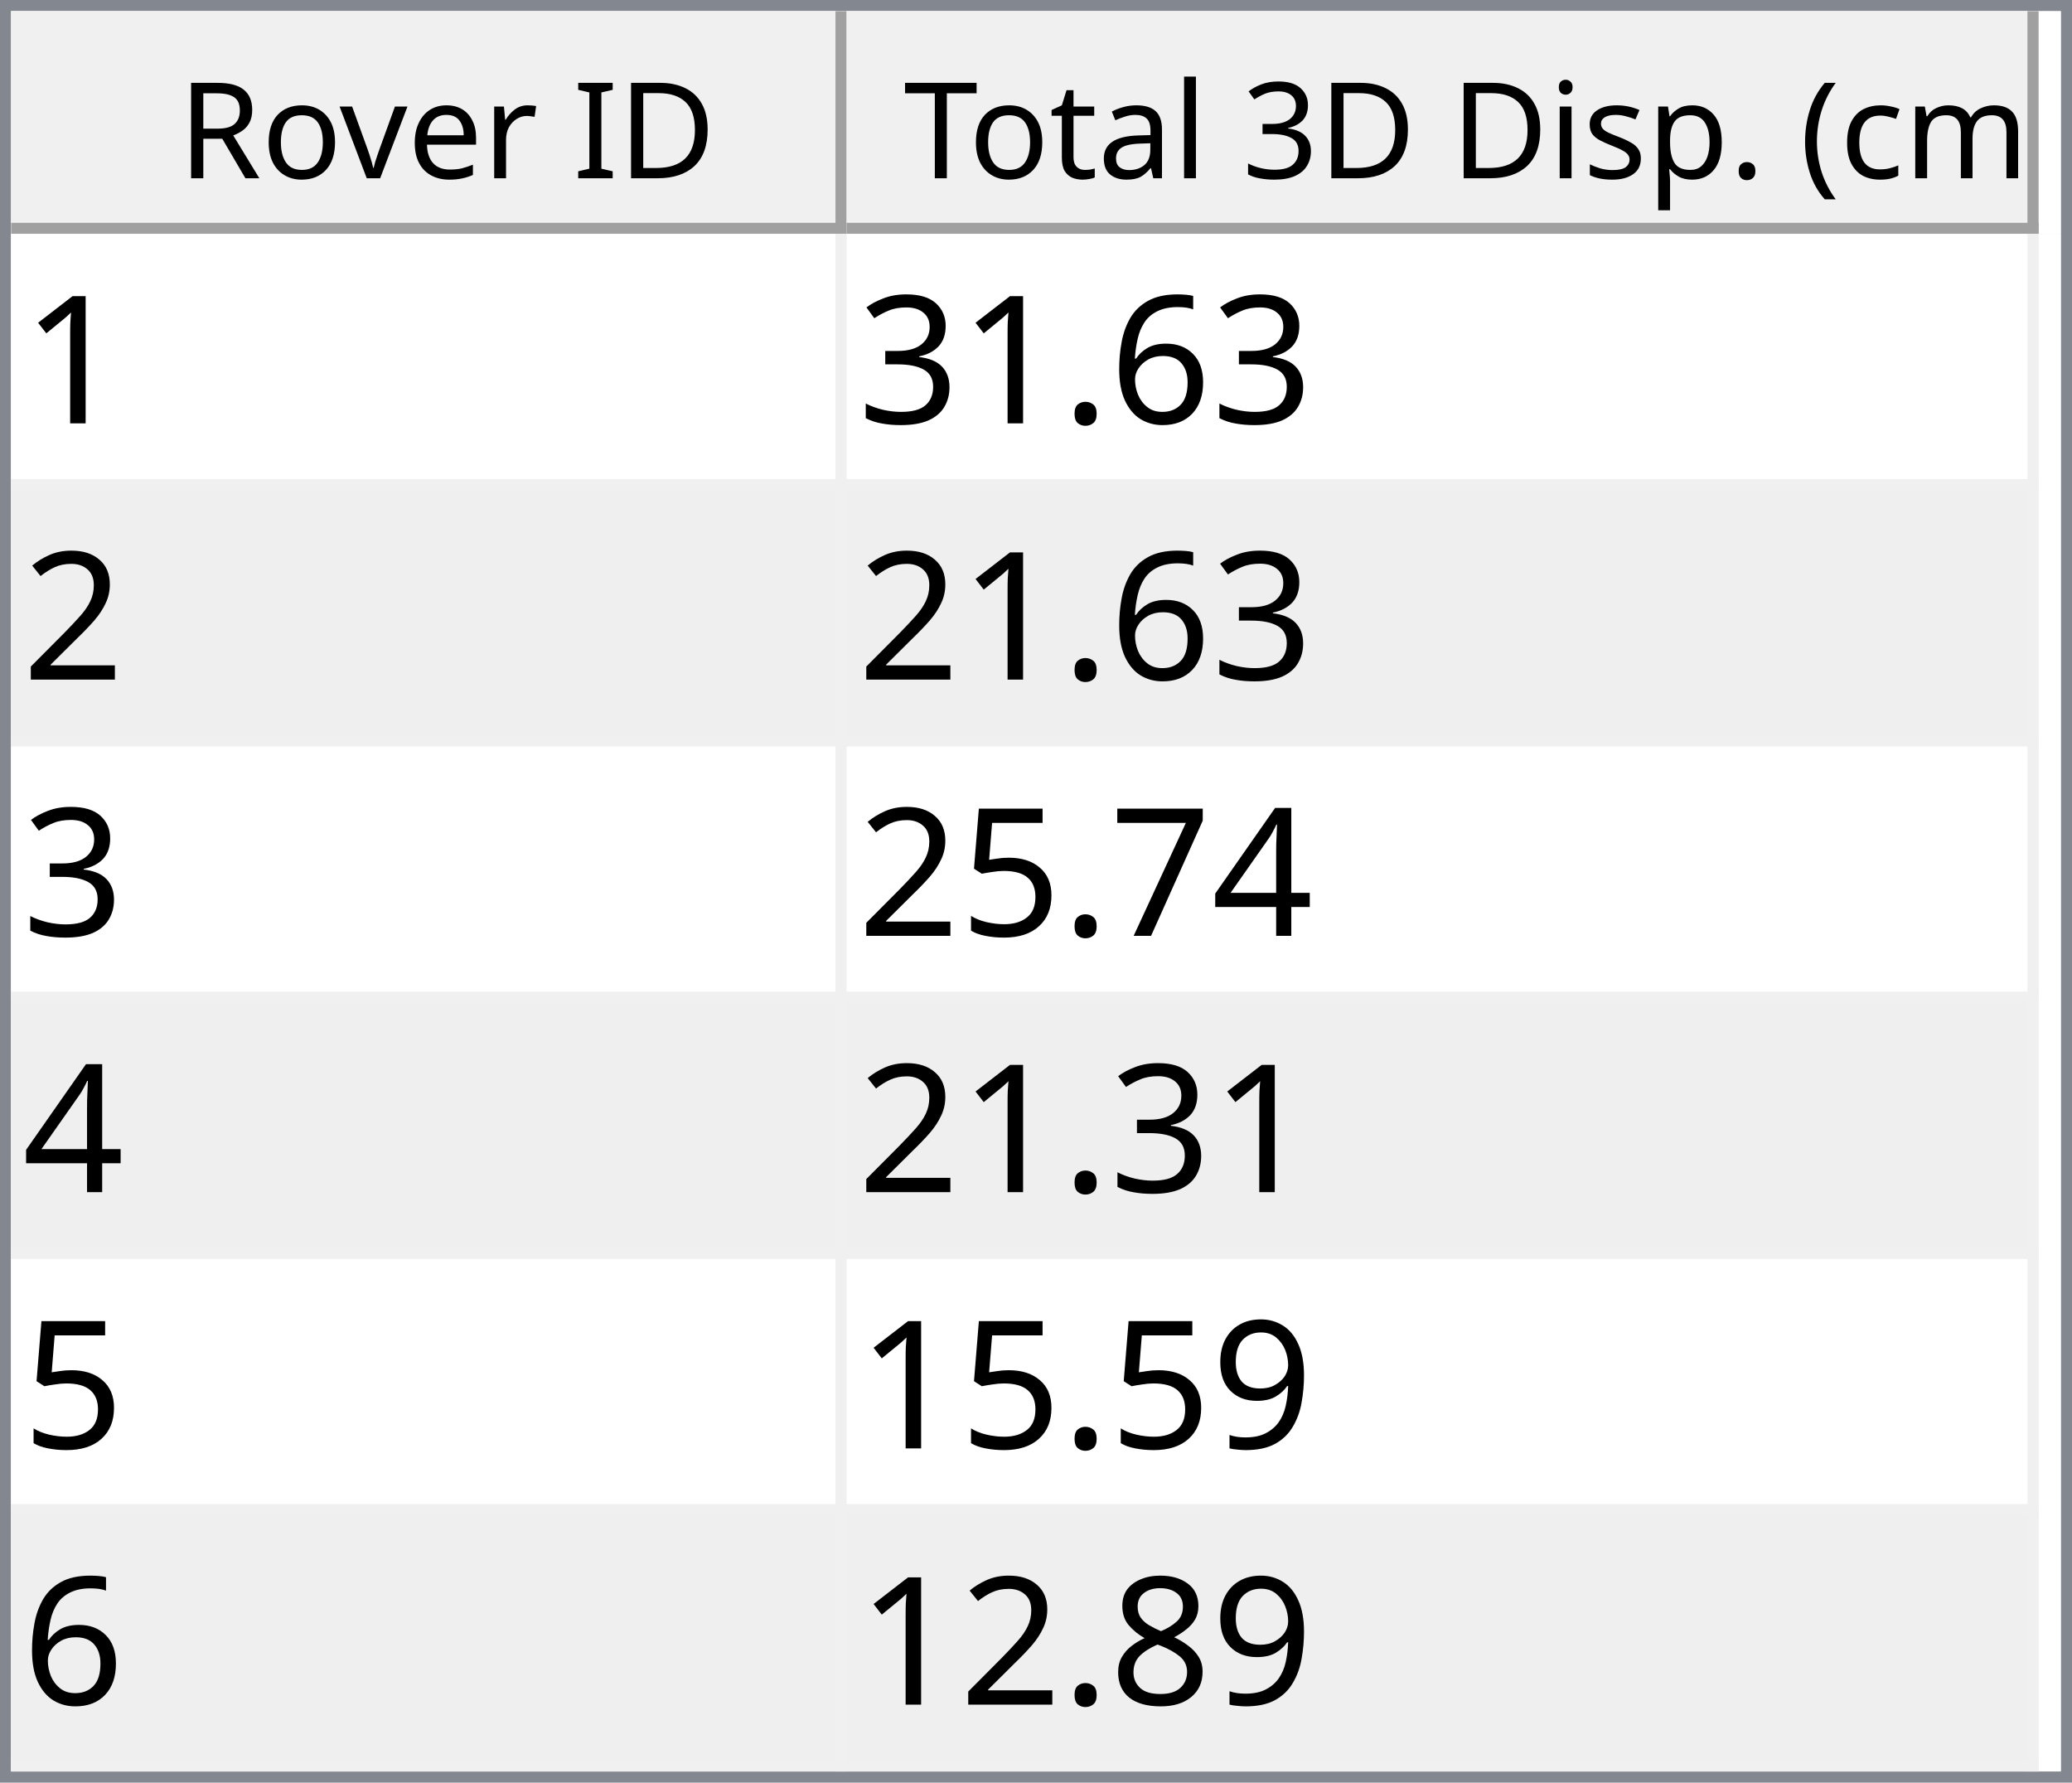
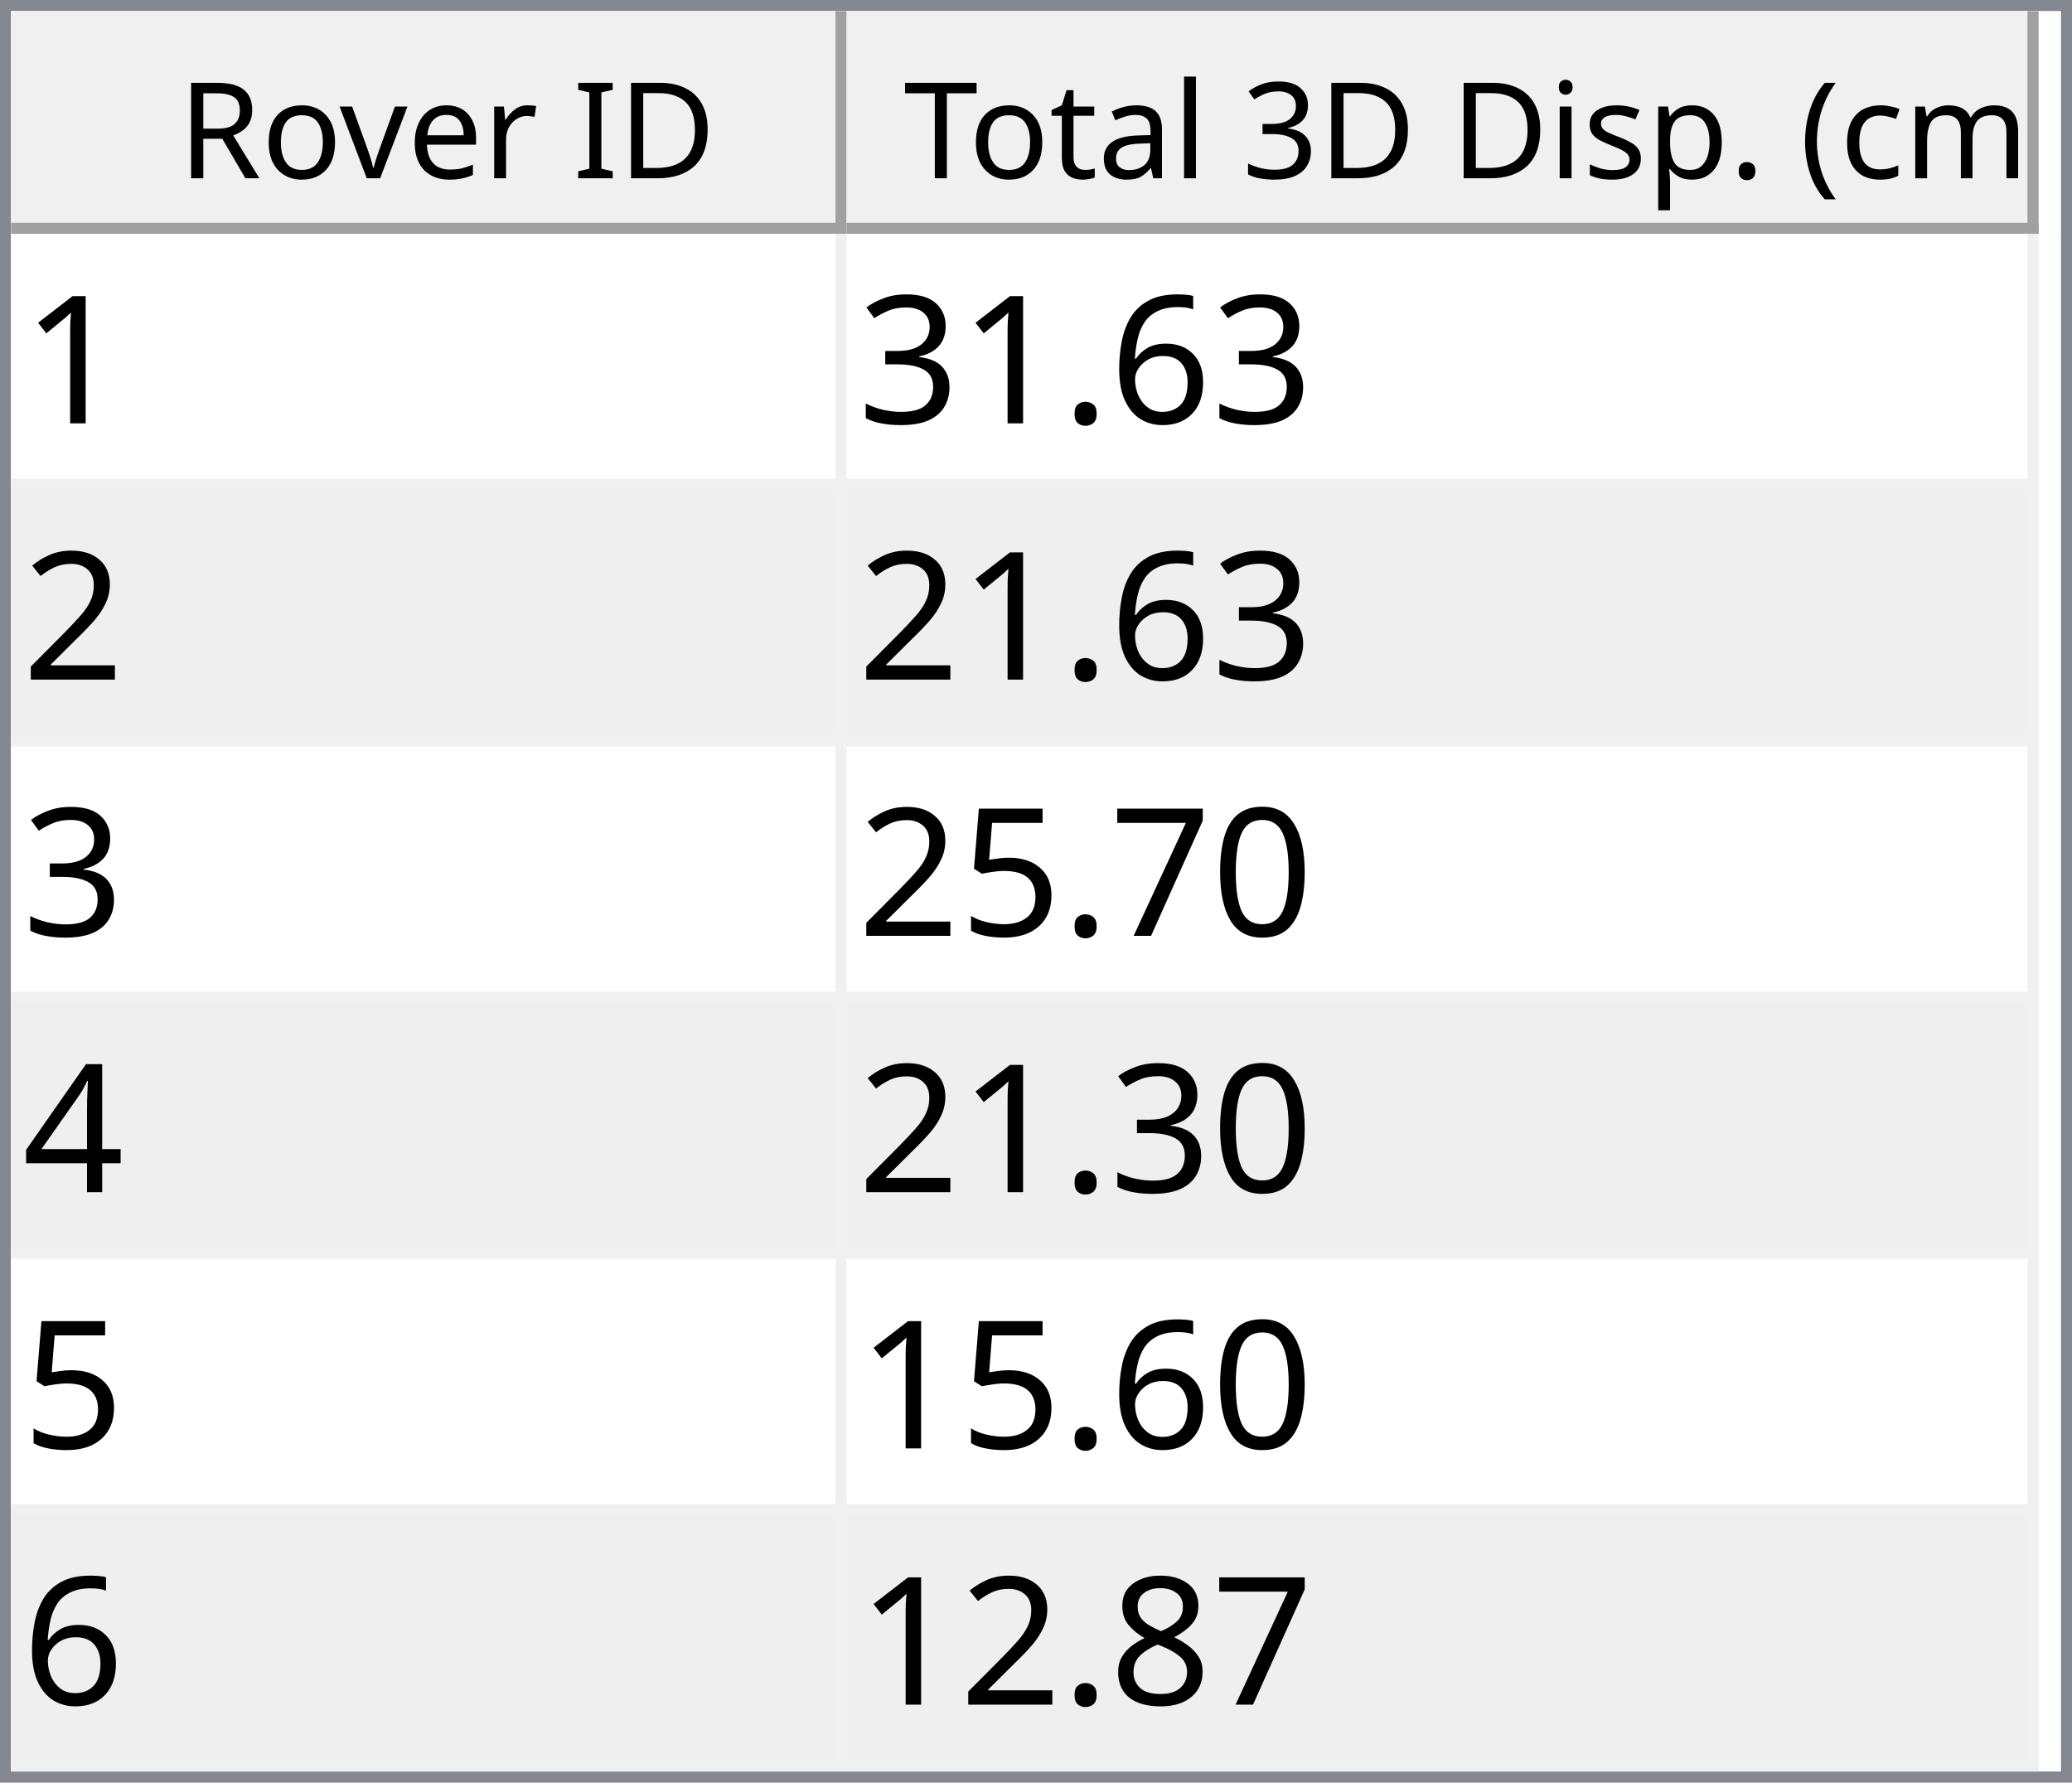
<svg xmlns="http://www.w3.org/2000/svg" style="fill-opacity:1; color-rendering:auto; color-interpolation:auto; text-rendering:auto; stroke:black; stroke-linecap:square; stroke-miterlimit:10; shape-rendering:auto; stroke-opacity:1; fill:black; stroke-dasharray:none; font-weight:normal; stroke-width:1; font-family:'Dialog'; font-style:normal; stroke-linejoin:miter; font-size:12px; stroke-dashoffset:0; image-rendering:auto;" width="186" height="160">
  <defs id="genericDefs" />
  <g>
    <defs id="defs1">
      <clipPath clipPathUnits="userSpaceOnUse" id="clipPath1">
        <path d="M0 0 L186 0 L186 160 L0 160 L0 0 Z" />
      </clipPath>
      <clipPath clipPathUnits="userSpaceOnUse" id="clipPath2">
        <path d="M0 0 L0 160 L186 160 L186 0 Z" />
      </clipPath>
      <clipPath clipPathUnits="userSpaceOnUse" id="clipPath3">
        <path d="M0 0 L0 20 L184 20 L184 0 Z" />
      </clipPath>
      <clipPath clipPathUnits="userSpaceOnUse" id="clipPath4">
        <path d="M0 0 L0 20 L75 20 L75 0 Z" />
      </clipPath>
      <clipPath clipPathUnits="userSpaceOnUse" id="clipPath5">
        <path d="M1 1 L1 19 L74 19 L74 1 Z" />
      </clipPath>
      <clipPath clipPathUnits="userSpaceOnUse" id="clipPath6">
        <path d="M0 0 L0 18 L73 18 L73 0 Z" />
      </clipPath>
      <clipPath clipPathUnits="userSpaceOnUse" id="clipPath7">
        <path d="M-0.5 -0.5 L-0.5 19.5 L74.5 19.5 L74.5 -0.5 Z" />
      </clipPath>
      <clipPath clipPathUnits="userSpaceOnUse" id="clipPath8">
        <path d="M0 0 L0 20 L107 20 L107 0 Z" />
      </clipPath>
      <clipPath clipPathUnits="userSpaceOnUse" id="clipPath9">
        <path d="M1 1 L1 19 L106 19 L106 1 Z" />
      </clipPath>
      <clipPath clipPathUnits="userSpaceOnUse" id="clipPath10">
        <path d="M0 0 L0 18 L105 18 L105 0 Z" />
      </clipPath>
      <clipPath clipPathUnits="userSpaceOnUse" id="clipPath11">
        <path d="M-0.5 -0.5 L-0.5 19.5 L106.5 19.5 L106.5 -0.5 Z" />
      </clipPath>
      <clipPath clipPathUnits="userSpaceOnUse" id="clipPath12">
        <path d="M0 0 L0 138 L184 138 L184 0 Z" />
      </clipPath>
      <clipPath clipPathUnits="userSpaceOnUse" id="clipPath13">
        <path d="M0 0 L0 138 L182 138 L182 0 Z" />
      </clipPath>
      <clipPath clipPathUnits="userSpaceOnUse" id="clipPath14">
        <path d="M-0.5 -0.5 L-0.5 137.5 L181.5 137.5 L181.5 -0.5 Z" />
      </clipPath>
      <clipPath clipPathUnits="userSpaceOnUse" id="clipPath15">
        <path d="M0 0 L0 22 L74 22 L74 0 Z" />
      </clipPath>
      <clipPath clipPathUnits="userSpaceOnUse" id="clipPath16">
        <path d="M0 0 L0 22 L106 22 L106 0 Z" />
      </clipPath>
      <font horiz-adv-x="64.551" id="font1">
        <font-face ascent="107.91" descent="25.098" units-per-em="100" style="font-style:normal; font-family:Segoe UI; font-weight:normal;" />
        <missing-glyph horiz-adv-x="64.551" d="M8.109 0 L8.109 68.266 L56.453 68.266 L56.453 0 L8.109 0 ZM15.328 7.234 L49.219 7.234 L49.219 61.031 L15.328 61.031 L15.328 7.234 Z" />
        <glyph unicode="D" horiz-adv-x="70.117" d="M9.188 0 L9.188 70.016 L28.516 70.016 Q65.531 70.016 65.531 35.891 Q65.531 19.672 55.25 9.836 Q44.969 0 27.734 0 L9.188 0 ZM17.391 62.594 L17.391 7.422 L27.828 7.422 Q41.609 7.422 49.273 14.797 Q56.938 22.172 56.938 35.688 Q56.938 62.594 28.328 62.594 L17.391 62.594 Z" />
        <glyph unicode="I" horiz-adv-x="26.611" d="M17.391 0 L9.188 0 L9.188 70.016 L17.391 70.016 L17.391 0 Z" />
        <glyph unicode=" " horiz-adv-x="27.393" d="" />
        <glyph unicode="r" horiz-adv-x="34.766" d="M34.188 41.891 Q32.078 43.5 28.125 43.5 Q23 43.5 19.555 38.672 Q16.109 33.844 16.109 25.484 L16.109 0 L8.109 0 L8.109 50 L16.109 50 L16.109 39.703 L16.312 39.703 Q18.016 44.969 21.531 47.922 Q25.047 50.875 29.391 50.875 Q32.516 50.875 34.188 50.203 L34.188 41.891 Z" />
        <glyph unicode="e" horiz-adv-x="52.295" d="M48.297 23 L12.984 23 Q13.188 14.656 17.484 10.109 Q21.781 5.562 29.297 5.562 Q37.75 5.562 44.828 11.141 L44.828 3.609 Q38.234 -1.172 27.391 -1.172 Q16.797 -1.172 10.742 5.641 Q4.688 12.453 4.688 24.812 Q4.688 36.469 11.305 43.82 Q17.922 51.172 27.734 51.172 Q37.547 51.172 42.922 44.828 Q48.297 38.484 48.297 27.203 L48.297 23 ZM40.094 29.781 Q40.047 36.719 36.75 40.578 Q33.453 44.438 27.594 44.438 Q21.922 44.438 17.969 40.383 Q14.016 36.328 13.094 29.781 L40.094 29.781 Z" />
        <glyph unicode="v" horiz-adv-x="47.9" d="M47.406 50 L27.484 0 L19.625 0 L0.688 50 L9.469 50 L22.172 13.672 Q23.578 9.672 23.922 6.688 L24.125 6.688 Q24.609 10.453 25.688 13.484 L38.969 50 L47.406 50 Z" />
        <glyph unicode="o" horiz-adv-x="58.594" d="M29 -1.172 Q17.922 -1.172 11.305 5.836 Q4.688 12.844 4.688 24.422 Q4.688 37.016 11.57 44.094 Q18.453 51.172 30.172 51.172 Q41.359 51.172 47.633 44.289 Q53.906 37.406 53.906 25.203 Q53.906 13.234 47.141 6.031 Q40.375 -1.172 29 -1.172 ZM29.594 44.438 Q21.875 44.438 17.383 39.188 Q12.891 33.938 12.891 24.703 Q12.891 15.828 17.43 10.695 Q21.969 5.562 29.594 5.562 Q37.359 5.562 41.531 10.594 Q45.703 15.625 45.703 24.906 Q45.703 34.281 41.531 39.359 Q37.359 44.438 29.594 44.438 Z" />
        <glyph unicode="R" horiz-adv-x="59.814" d="M59.375 0 L49.609 0 L37.891 19.625 Q36.281 22.359 34.766 24.289 Q33.25 26.219 31.664 27.438 Q30.078 28.656 28.25 29.219 Q26.422 29.781 24.125 29.781 L17.391 29.781 L17.391 0 L9.188 0 L9.188 70.016 L30.078 70.016 Q34.672 70.016 38.555 68.867 Q42.438 67.719 45.289 65.375 Q48.141 63.031 49.758 59.547 Q51.375 56.062 51.375 51.375 Q51.375 47.703 50.273 44.656 Q49.172 41.609 47.148 39.211 Q45.125 36.812 42.266 35.133 Q39.406 33.453 35.844 32.516 L35.844 32.328 Q37.594 31.547 38.891 30.547 Q40.188 29.547 41.359 28.18 Q42.531 26.812 43.68 25.078 Q44.828 23.344 46.234 21.047 L59.375 0 ZM17.391 62.594 L17.391 37.203 L28.516 37.203 Q31.594 37.203 34.203 38.133 Q36.812 39.062 38.719 40.797 Q40.625 42.531 41.703 45.047 Q42.781 47.562 42.781 50.688 Q42.781 56.297 39.141 59.445 Q35.5 62.594 28.609 62.594 L17.391 62.594 Z" />
        <glyph unicode=")" horiz-adv-x="30.176" d="M8.297 -15.922 L1.172 -15.922 Q16.406 2.344 16.406 26.812 Q16.406 51.469 1.078 70.016 L8.297 70.016 Q23.531 52.156 23.531 26.703 Q23.531 1.375 8.297 -15.922 Z" />
        <glyph unicode="m" horiz-adv-x="86.133" d="M79.109 0 L71.094 0 L71.094 28.719 Q71.094 37.016 68.531 40.727 Q65.969 44.438 59.906 44.438 Q54.781 44.438 51.195 39.75 Q47.609 35.062 47.609 28.516 L47.609 0 L39.594 0 L39.594 29.688 Q39.594 44.438 28.219 44.438 Q22.953 44.438 19.531 40.016 Q16.109 35.594 16.109 28.516 L16.109 0 L8.109 0 L8.109 50 L16.109 50 L16.109 42.094 L16.312 42.094 Q21.625 51.172 31.844 51.172 Q36.969 51.172 40.773 48.312 Q44.578 45.453 46 40.828 Q51.562 51.172 62.594 51.172 Q79.109 51.172 79.109 30.812 L79.109 0 Z" />
        <glyph unicode="c" horiz-adv-x="46.191" d="M42.188 2.297 Q36.422 -1.172 28.516 -1.172 Q17.828 -1.172 11.258 5.789 Q4.688 12.75 4.688 23.828 Q4.688 36.188 11.766 43.68 Q18.844 51.172 30.672 51.172 Q37.25 51.172 42.281 48.734 L42.281 40.531 Q36.719 44.438 30.375 44.438 Q22.703 44.438 17.797 38.945 Q12.891 33.453 12.891 24.516 Q12.891 15.719 17.508 10.641 Q22.125 5.562 29.891 5.562 Q36.422 5.562 42.188 9.906 L42.188 2.297 Z" />
        <glyph unicode="(" horiz-adv-x="30.176" d="M29.109 -15.922 L21.969 -15.922 Q6.844 1.375 6.844 26.703 Q6.844 52.156 21.969 70.016 L29.203 70.016 Q13.875 51.469 13.875 26.812 Q13.875 2.344 29.109 -15.922 Z" />
        <glyph unicode="." horiz-adv-x="21.68" d="M10.891 -1.078 Q8.641 -1.078 7.055 0.539 Q5.469 2.156 5.469 4.391 Q5.469 6.641 7.055 8.273 Q8.641 9.906 10.891 9.906 Q13.188 9.906 14.797 8.273 Q16.406 6.641 16.406 4.391 Q16.406 2.156 14.797 0.539 Q13.188 -1.078 10.891 -1.078 Z" />
        <glyph unicode="p" horiz-adv-x="58.789" d="M16.312 7.234 L16.109 7.234 L16.109 -23 L8.109 -23 L8.109 50 L16.109 50 L16.109 41.219 L16.312 41.219 Q22.219 51.172 33.594 51.172 Q43.266 51.172 48.688 44.461 Q54.109 37.75 54.109 26.469 Q54.109 13.922 48 6.375 Q41.891 -1.172 31.297 -1.172 Q21.578 -1.172 16.312 7.234 ZM16.109 27.391 L16.109 20.406 Q16.109 14.203 20.141 9.883 Q24.172 5.562 30.375 5.562 Q37.641 5.562 41.773 11.133 Q45.906 16.703 45.906 26.609 Q45.906 34.969 42.047 39.703 Q38.188 44.438 31.594 44.438 Q24.609 44.438 20.359 39.578 Q16.109 34.719 16.109 27.391 Z" />
        <glyph unicode="s" horiz-adv-x="42.432" d="M5.078 1.812 L5.078 10.406 Q11.625 5.562 19.484 5.562 Q30.031 5.562 30.031 12.594 Q30.031 14.594 29.125 15.992 Q28.219 17.391 26.68 18.461 Q25.141 19.531 23.07 20.383 Q21 21.234 18.609 22.172 Q15.281 23.484 12.766 24.828 Q10.25 26.172 8.57 27.859 Q6.891 29.547 6.031 31.695 Q5.172 33.844 5.172 36.719 Q5.172 40.234 6.789 42.945 Q8.406 45.656 11.086 47.484 Q13.766 49.312 17.211 50.242 Q20.656 51.172 24.312 51.172 Q30.812 51.172 35.938 48.922 L35.938 40.828 Q30.422 44.438 23.25 44.438 Q21 44.438 19.195 43.922 Q17.391 43.406 16.094 42.477 Q14.797 41.547 14.086 40.258 Q13.375 38.969 13.375 37.406 Q13.375 35.453 14.086 34.133 Q14.797 32.812 16.164 31.789 Q17.531 30.766 19.484 29.938 Q21.438 29.109 23.922 28.125 Q27.25 26.859 29.883 25.516 Q32.516 24.172 34.375 22.484 Q36.234 20.797 37.234 18.602 Q38.234 16.406 38.234 13.375 Q38.234 9.672 36.602 6.938 Q34.969 4.203 32.234 2.398 Q29.5 0.594 25.93 -0.289 Q22.359 -1.172 18.453 -1.172 Q10.75 -1.172 5.078 1.812 Z" />
        <glyph unicode="i" horiz-adv-x="24.219" d="M12.203 62.703 Q10.062 62.703 8.547 64.164 Q7.031 65.625 7.031 67.875 Q7.031 70.125 8.547 71.609 Q10.062 73.094 12.203 73.094 Q14.406 73.094 15.945 71.609 Q17.484 70.125 17.484 67.875 Q17.484 65.719 15.945 64.211 Q14.406 62.703 12.203 62.703 ZM16.109 0 L8.109 0 L8.109 50 L16.109 50 L16.109 0 Z" />
        <glyph unicode="3" horiz-adv-x="53.906" d="M46.531 19.828 Q46.531 15.094 44.75 11.211 Q42.969 7.328 39.719 4.57 Q36.469 1.812 31.93 0.297 Q27.391 -1.219 21.922 -1.219 Q11.922 -1.219 6 2.594 L6 11.188 Q13.094 5.609 22.219 5.609 Q25.875 5.609 28.828 6.539 Q31.781 7.469 33.906 9.227 Q36.031 10.984 37.18 13.477 Q38.328 15.969 38.328 19.094 Q38.328 32.812 18.797 32.812 L12.984 32.812 L12.984 39.594 L18.5 39.594 Q35.797 39.594 35.797 52.484 Q35.797 64.406 22.609 64.406 Q15.188 64.406 8.688 59.422 L8.688 67.188 Q15.375 71.188 24.609 71.188 Q29 71.188 32.57 69.969 Q36.141 68.75 38.68 66.555 Q41.219 64.359 42.609 61.281 Q44 58.203 44 54.5 Q44 40.672 30.031 36.719 L30.031 36.531 Q33.594 36.141 36.625 34.797 Q39.656 33.453 41.852 31.305 Q44.047 29.156 45.289 26.25 Q46.531 23.344 46.531 19.828 Z" />
        <glyph unicode="l" horiz-adv-x="24.219" d="M16.109 0 L8.109 0 L8.109 74.031 L16.109 74.031 L16.109 0 Z" />
        <glyph unicode="a" horiz-adv-x="50.879" d="M43.891 0 L35.891 0 L35.891 7.812 L35.688 7.812 Q30.469 -1.172 20.312 -1.172 Q12.844 -1.172 8.617 2.781 Q4.391 6.734 4.391 13.281 Q4.391 27.297 20.906 29.594 L35.891 31.688 Q35.891 44.438 25.594 44.438 Q16.547 44.438 9.281 38.281 L9.281 46.484 Q16.656 51.172 26.266 51.172 Q43.891 51.172 43.891 32.516 L43.891 0 ZM35.891 25.297 L23.828 23.641 Q18.266 22.859 15.43 20.875 Q12.594 18.891 12.594 13.875 Q12.594 10.203 15.211 7.883 Q17.828 5.562 22.172 5.562 Q28.125 5.562 32.008 9.742 Q35.891 13.922 35.891 20.312 L35.891 25.297 Z" />
        <glyph unicode="t" horiz-adv-x="33.887" d="M31.297 0.484 Q28.469 -1.078 23.828 -1.078 Q10.688 -1.078 10.688 13.578 L10.688 43.172 L2.094 43.172 L2.094 50 L10.688 50 L10.688 62.203 L18.703 64.797 L18.703 50 L31.297 50 L31.297 43.172 L18.703 43.172 L18.703 14.984 Q18.703 9.969 20.414 7.82 Q22.125 5.672 26.078 5.672 Q29.109 5.672 31.297 7.328 L31.297 0.484 Z" />
        <glyph unicode="T" horiz-adv-x="52.393" d="M50.594 62.594 L30.375 62.594 L30.375 0 L22.172 0 L22.172 62.594 L2 62.594 L2 70.016 L50.594 70.016 L50.594 62.594 Z" />
      </font>
      <font horiz-adv-x="75.0" id="font2">
        <font-face ascent="100.537" descent="21.973" units-per-em="100" style="font-style:normal; font-family:sans-serif; font-weight:normal;" />
        <missing-glyph horiz-adv-x="75.0" d="M12.5 0 L12.5 62.5 L62.5 62.5 L62.5 0 L12.5 0 ZM14.062 1.562 L60.938 1.562 L60.938 60.938 L14.062 60.938 L14.062 1.562 Z" />
        <glyph unicode="1" horiz-adv-x="55.615" d="M37.25 0 L28.469 0 L28.469 56 Q25.297 52.984 20.141 49.953 Q14.984 46.922 10.891 45.406 L10.891 53.906 Q18.266 57.375 23.781 62.305 Q29.297 67.234 31.594 71.875 L37.25 71.875 L37.25 0 Z" />
        <glyph unicode="6" horiz-adv-x="55.615" d="M49.75 54.047 L41.016 53.375 Q39.844 58.547 37.703 60.891 Q34.125 64.656 28.906 64.656 Q24.703 64.656 21.531 62.312 Q17.391 59.281 14.992 53.469 Q12.594 47.656 12.5 36.922 Q15.672 41.75 20.266 44.094 Q24.859 46.438 29.891 46.438 Q38.672 46.438 44.852 39.969 Q51.031 33.5 51.031 23.25 Q51.031 16.5 48.125 10.719 Q45.219 4.938 40.141 1.859 Q35.062 -1.219 28.609 -1.219 Q17.625 -1.219 10.695 6.859 Q3.766 14.938 3.766 33.5 Q3.766 54.25 11.422 63.672 Q18.109 71.875 29.438 71.875 Q37.891 71.875 43.289 67.141 Q48.688 62.406 49.75 54.047 ZM13.875 23.188 Q13.875 18.656 15.797 14.508 Q17.719 10.359 21.188 8.18 Q24.656 6 28.469 6 Q34.031 6 38.039 10.492 Q42.047 14.984 42.047 22.703 Q42.047 30.125 38.086 34.398 Q34.125 38.672 28.125 38.672 Q22.172 38.672 18.023 34.398 Q13.875 30.125 13.875 23.188 Z" />
        <glyph unicode="." horiz-adv-x="27.783" d="M9.078 0 L9.078 10.016 L19.094 10.016 L19.094 0 L9.078 0 Z" />
        <glyph unicode="3" horiz-adv-x="55.615" d="M4.203 18.891 L12.984 20.062 Q14.5 12.594 18.141 9.297 Q21.781 6 27 6 Q33.203 6 37.477 10.297 Q41.75 14.594 41.75 20.953 Q41.75 27 37.797 30.93 Q33.844 34.859 27.734 34.859 Q25.25 34.859 21.531 33.891 L22.516 41.609 Q23.391 41.5 23.922 41.5 Q29.547 41.5 34.039 44.43 Q38.531 47.359 38.531 53.469 Q38.531 58.297 35.258 61.477 Q31.984 64.656 26.812 64.656 Q21.688 64.656 18.266 61.43 Q14.844 58.203 13.875 51.766 L5.078 53.328 Q6.688 62.156 12.398 67.016 Q18.109 71.875 26.609 71.875 Q32.469 71.875 37.398 69.359 Q42.328 66.844 44.945 62.5 Q47.562 58.156 47.562 53.266 Q47.562 48.641 45.07 44.828 Q42.578 41.016 37.703 38.766 Q44.047 37.312 47.562 32.695 Q51.078 28.078 51.078 21.141 Q51.078 11.766 44.242 5.25 Q37.406 -1.266 26.953 -1.266 Q17.531 -1.266 11.305 4.352 Q5.078 9.969 4.203 18.891 Z" />
        <glyph unicode="2" horiz-adv-x="55.615" d="M50.344 8.453 L50.344 0 L3.031 0 Q2.938 3.172 4.047 6.109 Q5.859 10.938 9.836 15.625 Q13.812 20.312 21.344 26.469 Q33.016 36.031 37.117 41.625 Q41.219 47.219 41.219 52.203 Q41.219 57.422 37.477 61.008 Q33.734 64.594 27.734 64.594 Q21.391 64.594 17.578 60.789 Q13.766 56.984 13.719 50.25 L4.688 51.172 Q5.609 61.281 11.664 66.578 Q17.719 71.875 27.938 71.875 Q38.234 71.875 44.242 66.164 Q50.25 60.453 50.25 52 Q50.25 47.703 48.492 43.555 Q46.734 39.406 42.656 34.812 Q38.578 30.219 29.109 22.219 Q21.188 15.578 18.945 13.211 Q16.703 10.844 15.234 8.453 L50.344 8.453 Z" />
-         <glyph unicode="4" horiz-adv-x="55.615" d="M32.328 0 L32.328 17.141 L1.266 17.141 L1.266 25.203 L33.938 71.578 L41.109 71.578 L41.109 25.203 L50.781 25.203 L50.781 17.141 L41.109 17.141 L41.109 0 L32.328 0 ZM32.328 25.203 L32.328 57.469 L9.906 25.203 L32.328 25.203 Z" />
+         <glyph unicode="0" horiz-adv-x="55.615" d="M4.156 35.297 Q4.156 48 6.766 55.742 Q9.375 63.484 14.523 67.68 Q19.672 71.875 27.484 71.875 Q33.25 71.875 37.594 69.555 Q41.938 67.234 44.773 62.867 Q47.609 58.5 49.219 52.227 Q50.828 45.953 50.828 35.297 Q50.828 22.703 48.242 14.969 Q45.656 7.234 40.508 3.008 Q35.359 -1.219 27.484 -1.219 Q17.141 -1.219 11.234 6.203 Q4.156 15.141 4.156 35.297 ZM13.188 35.297 Q13.188 17.672 17.312 11.836 Q21.438 6 27.484 6 Q33.547 6 37.672 11.859 Q41.797 17.719 41.797 35.297 Q41.797 52.984 37.672 58.789 Q33.547 64.594 27.391 64.594 Q21.344 64.594 17.719 59.469 Q13.188 52.938 13.188 35.297 Z" />
        <glyph unicode="7" horiz-adv-x="55.615" d="M4.734 62.203 L4.734 70.656 L51.078 70.656 L51.078 63.812 Q44.234 56.547 37.523 44.484 Q30.812 32.422 27.156 19.672 Q24.516 10.688 23.781 0 L14.75 0 Q14.891 8.453 18.062 20.414 Q21.234 32.375 27.172 43.484 Q33.109 54.594 39.797 62.203 L4.734 62.203 Z" />
        <glyph unicode="5" horiz-adv-x="55.615" d="M4.156 18.75 L13.375 19.531 Q14.406 12.797 18.141 9.398 Q21.875 6 27.156 6 Q33.5 6 37.891 10.789 Q42.281 15.578 42.281 23.484 Q42.281 31 38.062 35.352 Q33.844 39.703 27 39.703 Q22.75 39.703 19.336 37.773 Q15.922 35.844 13.969 32.766 L5.719 33.844 L12.641 70.609 L48.25 70.609 L48.25 62.203 L19.672 62.203 L15.828 42.969 Q22.266 47.469 29.344 47.469 Q38.719 47.469 45.164 40.969 Q51.609 34.469 51.609 24.266 Q51.609 14.547 45.953 7.469 Q39.062 -1.219 27.156 -1.219 Q17.391 -1.219 11.211 4.25 Q5.031 9.719 4.156 18.75 Z" />
-         <glyph unicode="9" horiz-adv-x="55.615" d="M5.469 16.547 L13.922 17.328 Q14.984 11.375 18.016 8.688 Q21.047 6 25.781 6 Q29.828 6 32.883 7.859 Q35.938 9.719 37.891 12.82 Q39.844 15.922 41.164 21.195 Q42.484 26.469 42.484 31.938 Q42.484 32.516 42.438 33.688 Q39.797 29.5 35.234 26.883 Q30.672 24.266 25.344 24.266 Q16.453 24.266 10.305 30.711 Q4.156 37.156 4.156 47.703 Q4.156 58.594 10.578 65.234 Q17 71.875 26.656 71.875 Q33.641 71.875 39.43 68.117 Q45.219 64.359 48.219 57.398 Q51.219 50.438 51.219 37.25 Q51.219 23.531 48.242 15.406 Q45.266 7.281 39.383 3.031 Q33.5 -1.219 25.594 -1.219 Q17.188 -1.219 11.867 3.445 Q6.547 8.109 5.469 16.547 ZM41.453 48.141 Q41.453 55.719 37.43 60.156 Q33.406 64.594 27.734 64.594 Q21.875 64.594 17.531 59.812 Q13.188 55.031 13.188 47.406 Q13.188 40.578 17.312 36.305 Q21.438 32.031 27.484 32.031 Q33.594 32.031 37.523 36.305 Q41.453 40.578 41.453 48.141 Z" />
+         <glyph unicode="4" horiz-adv-x="55.615" d="M32.328 0 L32.328 17.141 L1.266 17.141 L1.266 25.203 L33.938 71.578 L41.109 71.578 L41.109 25.203 L50.781 25.203 L50.781 17.141 L41.109 17.141 L41.109 0 L32.328 0 ZM32.328 25.203 L32.328 57.469 L9.906 25.203 L32.328 25.203 Z" />
        <glyph unicode="8" horiz-adv-x="55.615" d="M17.672 38.812 Q12.203 40.828 9.57 44.539 Q6.938 48.25 6.938 53.422 Q6.938 61.234 12.555 66.555 Q18.172 71.875 27.484 71.875 Q36.859 71.875 42.578 66.43 Q48.297 60.984 48.297 53.172 Q48.297 48.188 45.68 44.508 Q43.062 40.828 37.75 38.812 Q44.344 36.672 47.781 31.883 Q51.219 27.094 51.219 20.453 Q51.219 11.281 44.727 5.031 Q38.234 -1.219 27.641 -1.219 Q17.047 -1.219 10.547 5.055 Q4.047 11.328 4.047 20.703 Q4.047 27.688 7.594 32.398 Q11.141 37.109 17.672 38.812 ZM15.922 53.719 Q15.922 48.641 19.195 45.414 Q22.469 42.188 27.688 42.188 Q32.766 42.188 36.016 45.383 Q39.266 48.578 39.266 53.219 Q39.266 58.062 35.914 61.359 Q32.562 64.656 27.594 64.656 Q22.562 64.656 19.242 61.43 Q15.922 58.203 15.922 53.719 ZM13.094 20.656 Q13.094 16.891 14.875 13.375 Q16.656 9.859 20.172 7.93 Q23.688 6 27.734 6 Q34.031 6 38.133 10.055 Q42.234 14.109 42.234 20.359 Q42.234 26.703 38.016 30.859 Q33.797 35.016 27.438 35.016 Q21.234 35.016 17.164 30.914 Q13.094 26.812 13.094 20.656 Z" />
      </font>
    </defs>
    <g style="fill:white; stroke:white;">
      <rect x="0" y="0" width="186" style="clip-path:url(#clipPath1); stroke:none;" height="160" />
    </g>
    <g style="fill:white; text-rendering:optimizeSpeed; color-rendering:optimizeSpeed; image-rendering:optimizeSpeed; shape-rendering:crispEdges; stroke:white; color-interpolation:sRGB;">
      <rect x="0" width="186" height="160" y="0" style="stroke:none;" />
      <path style="stroke:none;" d="M0 160 L186 160 L186 0 L0 0 Z" />
    </g>
    <g style="fill:rgb(240,240,240); font-family:'Segoe UI'; stroke:rgb(240,240,240);">
      <rect x="0" y="0" width="186" style="clip-path:url(#clipPath2); stroke:none;" height="160" />
    </g>
    <g style="fill:rgb(130,135,144); font-family:'Segoe UI'; stroke:rgb(130,135,144);">
      <path d="M0 0 L186 0 L186 160 L0 160 L0 0 ZM1 1 L185 1 L185 159 L1 159 L1 1 Z" style="fill-rule:evenodd; clip-path:url(#clipPath2); stroke:none;" />
    </g>
    <g style="fill:white; font-family:'Segoe UI'; stroke:white;" transform="translate(1,1)">
      <rect x="0" y="0" width="184" style="clip-path:url(#clipPath3); stroke:none;" height="20" />
    </g>
    <g style="fill:rgb(240,240,240); font-family:'Segoe UI'; stroke:rgb(240,240,240);" transform="translate(1,1)">
      <rect x="0" y="0" width="75" style="clip-path:url(#clipPath4); stroke:none;" height="20" />
    </g>
    <g style="font-family:'Segoe UI';" transform="translate(2,2)">
      <text x="14" xml:space="preserve" y="14" style="clip-path:url(#clipPath6); stroke:none;">Rover ID</text>
    </g>
    <g style="fill:rgb(160,160,160); font-family:'Segoe UI'; stroke:rgb(160,160,160); stroke-linejoin:bevel;" transform="translate(1.5,1.5)">
      <line x1="74" x2="74" y1="0" style="fill:none; clip-path:url(#clipPath7);" y2="19" />
    </g>
    <g style="fill:rgb(160,160,160); font-family:'Segoe UI'; stroke:rgb(160,160,160); stroke-linejoin:bevel;" transform="matrix(1,0,0,1,1,1) translate(0.5,0.5)">
      <line x1="0" x2="74" y1="19" style="fill:none; clip-path:url(#clipPath7);" y2="19" />
    </g>
    <g style="fill:rgb(240,240,240); font-family:'Segoe UI'; stroke:rgb(240,240,240);" transform="translate(76,1)">
      <rect x="0" y="0" width="107" style="clip-path:url(#clipPath8); stroke:none;" height="20" />
    </g>
    <g style="font-family:'Segoe UI';" transform="translate(77,2)">
      <text x="1" xml:space="preserve" y="14" style="clip-path:url(#clipPath10); stroke:none;"> Total 3D Disp. (cm)</text>
    </g>
    <g style="fill:rgb(160,160,160); font-family:'Segoe UI'; stroke:rgb(160,160,160); stroke-linejoin:bevel;" transform="translate(76.5,1.5)">
      <line x1="106" x2="106" y1="0" style="fill:none; clip-path:url(#clipPath11);" y2="19" />
    </g>
    <g style="fill:rgb(160,160,160); font-family:'Segoe UI'; stroke:rgb(160,160,160); stroke-linejoin:bevel;" transform="matrix(1,0,0,1,76,1) translate(0.5,0.5)">
      <line x1="0" x2="106" y1="19" style="fill:none; clip-path:url(#clipPath11);" y2="19" />
    </g>
    <g style="fill:white; font-family:'Segoe UI'; stroke:white;" transform="translate(1,21)">
      <rect x="0" y="0" width="184" style="clip-path:url(#clipPath12); stroke:none;" height="138" />
    </g>
    <g style="fill:rgb(240,240,240); font-size:16px; font-family:sans-serif; stroke:rgb(240,240,240);" transform="translate(1,21)">
      <rect x="0" y="0" width="182" style="clip-path:url(#clipPath13); stroke:none;" height="138" />
      <line transform="translate(0.5,0.5)" x1="0" x2="181" y1="22" style="clip-path:url(#clipPath14); fill:none; stroke-linejoin:bevel;" y2="22" />
    </g>
    <g transform="matrix(1,0,0,1,1,21) translate(0.5,0.5)" style="fill:rgb(240,240,240); font-size:16px; font-family:sans-serif; stroke:rgb(240,240,240); stroke-linejoin:bevel;">
      <line x1="0" x2="181" y1="45" style="fill:none; clip-path:url(#clipPath14);" y2="45" />
    </g>
    <g transform="matrix(1,0,0,1,1,21) translate(0.5,0.5)" style="fill:rgb(240,240,240); font-size:16px; font-family:sans-serif; stroke:rgb(240,240,240); stroke-linejoin:bevel;">
      <line x1="0" x2="181" y1="68" style="fill:none; clip-path:url(#clipPath14);" y2="68" />
    </g>
    <g transform="matrix(1,0,0,1,1,21) translate(0.5,0.5)" style="fill:rgb(240,240,240); font-size:16px; font-family:sans-serif; stroke:rgb(240,240,240); stroke-linejoin:bevel;">
      <line x1="0" x2="181" y1="91" style="fill:none; clip-path:url(#clipPath14);" y2="91" />
    </g>
    <g transform="matrix(1,0,0,1,1,21) translate(0.5,0.5)" style="fill:rgb(240,240,240); font-size:16px; font-family:sans-serif; stroke:rgb(240,240,240); stroke-linejoin:bevel;">
      <line x1="0" x2="181" y1="114" style="fill:none; clip-path:url(#clipPath14);" y2="114" />
    </g>
    <g transform="matrix(1,0,0,1,1,21) translate(0.5,0.5)" style="fill:rgb(240,240,240); font-size:16px; font-family:sans-serif; stroke:rgb(240,240,240); stroke-linejoin:bevel;">
      <line x1="0" x2="181" y1="137" style="fill:none; clip-path:url(#clipPath14);" y2="137" />
    </g>
    <g transform="matrix(1,0,0,1,1,21) translate(0.5,0.5)" style="fill:rgb(240,240,240); font-size:16px; font-family:sans-serif; stroke:rgb(240,240,240); stroke-linejoin:bevel;">
      <line x1="74" x2="74" y1="0" style="fill:none; clip-path:url(#clipPath14);" y2="137" />
    </g>
    <g transform="matrix(1,0,0,1,1,21) translate(0.5,0.5)" style="fill:rgb(240,240,240); font-size:16px; font-family:sans-serif; stroke:rgb(240,240,240); stroke-linejoin:bevel;">
      <line x1="181" x2="181" y1="0" style="fill:none; clip-path:url(#clipPath14);" y2="137" />
    </g>
    <g style="fill:white; font-size:16px; font-family:sans-serif; stroke:white;" transform="matrix(1,0,0,1,1,21)">
      <rect x="0" y="0" width="74" style="clip-path:url(#clipPath15); stroke:none;" height="22" />
      <text x="1" y="17" style="fill:black; clip-path:url(#clipPath15); stroke:none;" xml:space="preserve">1</text>
    </g>
    <g style="fill:white; font-size:16px; font-family:sans-serif; stroke:white;" transform="matrix(1,0,0,1,1,21) translate(75,0)">
      <rect x="0" y="0" width="106" style="clip-path:url(#clipPath16); stroke:none;" height="22" />
      <text x="1" y="17" style="fill:black; clip-path:url(#clipPath16); stroke:none;" xml:space="preserve">31.63</text>
    </g>
    <g style="fill:rgb(239,239,239); font-size:16px; font-family:sans-serif; stroke:rgb(239,239,239);" transform="matrix(1,0,0,1,1,21) translate(0,23)">
      <rect x="0" y="0" width="74" style="clip-path:url(#clipPath15); stroke:none;" height="22" />
      <text x="1" y="17" style="fill:black; clip-path:url(#clipPath15); stroke:none;" xml:space="preserve">2</text>
    </g>
    <g style="fill:rgb(239,239,239); font-size:16px; font-family:sans-serif; stroke:rgb(239,239,239);" transform="matrix(1,0,0,1,1,21) translate(75,23)">
      <rect x="0" y="0" width="106" style="clip-path:url(#clipPath16); stroke:none;" height="22" />
      <text x="1" y="17" style="fill:black; clip-path:url(#clipPath16); stroke:none;" xml:space="preserve">21.63</text>
    </g>
    <g style="fill:white; font-size:16px; font-family:sans-serif; stroke:white;" transform="matrix(1,0,0,1,1,21) translate(0,46)">
      <rect x="0" y="0" width="74" style="clip-path:url(#clipPath15); stroke:none;" height="22" />
      <text x="1" y="17" style="fill:black; clip-path:url(#clipPath15); stroke:none;" xml:space="preserve">3</text>
    </g>
    <g style="fill:white; font-size:16px; font-family:sans-serif; stroke:white;" transform="matrix(1,0,0,1,1,21) translate(75,46)">
      <rect x="0" y="0" width="106" style="clip-path:url(#clipPath16); stroke:none;" height="22" />
-       <text x="1" y="17" style="fill:black; clip-path:url(#clipPath16); stroke:none;" xml:space="preserve">25.74</text>
+       <text x="1" y="17" style="fill:black; clip-path:url(#clipPath16); stroke:none;" xml:space="preserve">25.70</text>
    </g>
    <g style="fill:rgb(239,239,239); font-size:16px; font-family:sans-serif; stroke:rgb(239,239,239);" transform="matrix(1,0,0,1,1,21) translate(0,69)">
      <rect x="0" y="0" width="74" style="clip-path:url(#clipPath15); stroke:none;" height="22" />
      <text x="1" y="17" style="fill:black; clip-path:url(#clipPath15); stroke:none;" xml:space="preserve">4</text>
    </g>
    <g style="fill:rgb(239,239,239); font-size:16px; font-family:sans-serif; stroke:rgb(239,239,239);" transform="matrix(1,0,0,1,1,21) translate(75,69)">
      <rect x="0" y="0" width="106" style="clip-path:url(#clipPath16); stroke:none;" height="22" />
-       <text x="1" y="17" style="fill:black; clip-path:url(#clipPath16); stroke:none;" xml:space="preserve">21.31</text>
+       <text x="1" y="17" style="fill:black; clip-path:url(#clipPath16); stroke:none;" xml:space="preserve">21.30</text>
    </g>
    <g style="fill:white; font-size:16px; font-family:sans-serif; stroke:white;" transform="matrix(1,0,0,1,1,21) translate(0,92)">
      <rect x="0" y="0" width="74" style="clip-path:url(#clipPath15); stroke:none;" height="22" />
      <text x="1" y="17" style="fill:black; clip-path:url(#clipPath15); stroke:none;" xml:space="preserve">5</text>
    </g>
    <g style="fill:white; font-size:16px; font-family:sans-serif; stroke:white;" transform="matrix(1,0,0,1,1,21) translate(75,92)">
      <rect x="0" y="0" width="106" style="clip-path:url(#clipPath16); stroke:none;" height="22" />
-       <text x="1" y="17" style="fill:black; clip-path:url(#clipPath16); stroke:none;" xml:space="preserve">15.59</text>
+       <text x="1" y="17" style="fill:black; clip-path:url(#clipPath16); stroke:none;" xml:space="preserve">15.60</text>
    </g>
    <g style="fill:rgb(239,239,239); font-size:16px; font-family:sans-serif; stroke:rgb(239,239,239);" transform="matrix(1,0,0,1,1,21) translate(0,115)">
      <rect x="0" y="0" width="74" style="clip-path:url(#clipPath15); stroke:none;" height="22" />
      <text x="1" y="17" style="fill:black; clip-path:url(#clipPath15); stroke:none;" xml:space="preserve">6</text>
    </g>
    <g style="fill:rgb(239,239,239); font-size:16px; font-family:sans-serif; stroke:rgb(239,239,239);" transform="matrix(1,0,0,1,1,21) translate(75,115)">
      <rect x="0" y="0" width="106" style="clip-path:url(#clipPath16); stroke:none;" height="22" />
-       <text x="1" y="17" style="fill:black; clip-path:url(#clipPath16); stroke:none;" xml:space="preserve">12.89</text>
+       <text x="1" y="17" style="fill:black; clip-path:url(#clipPath16); stroke:none;" xml:space="preserve">12.87</text>
    </g>
  </g>
</svg>
